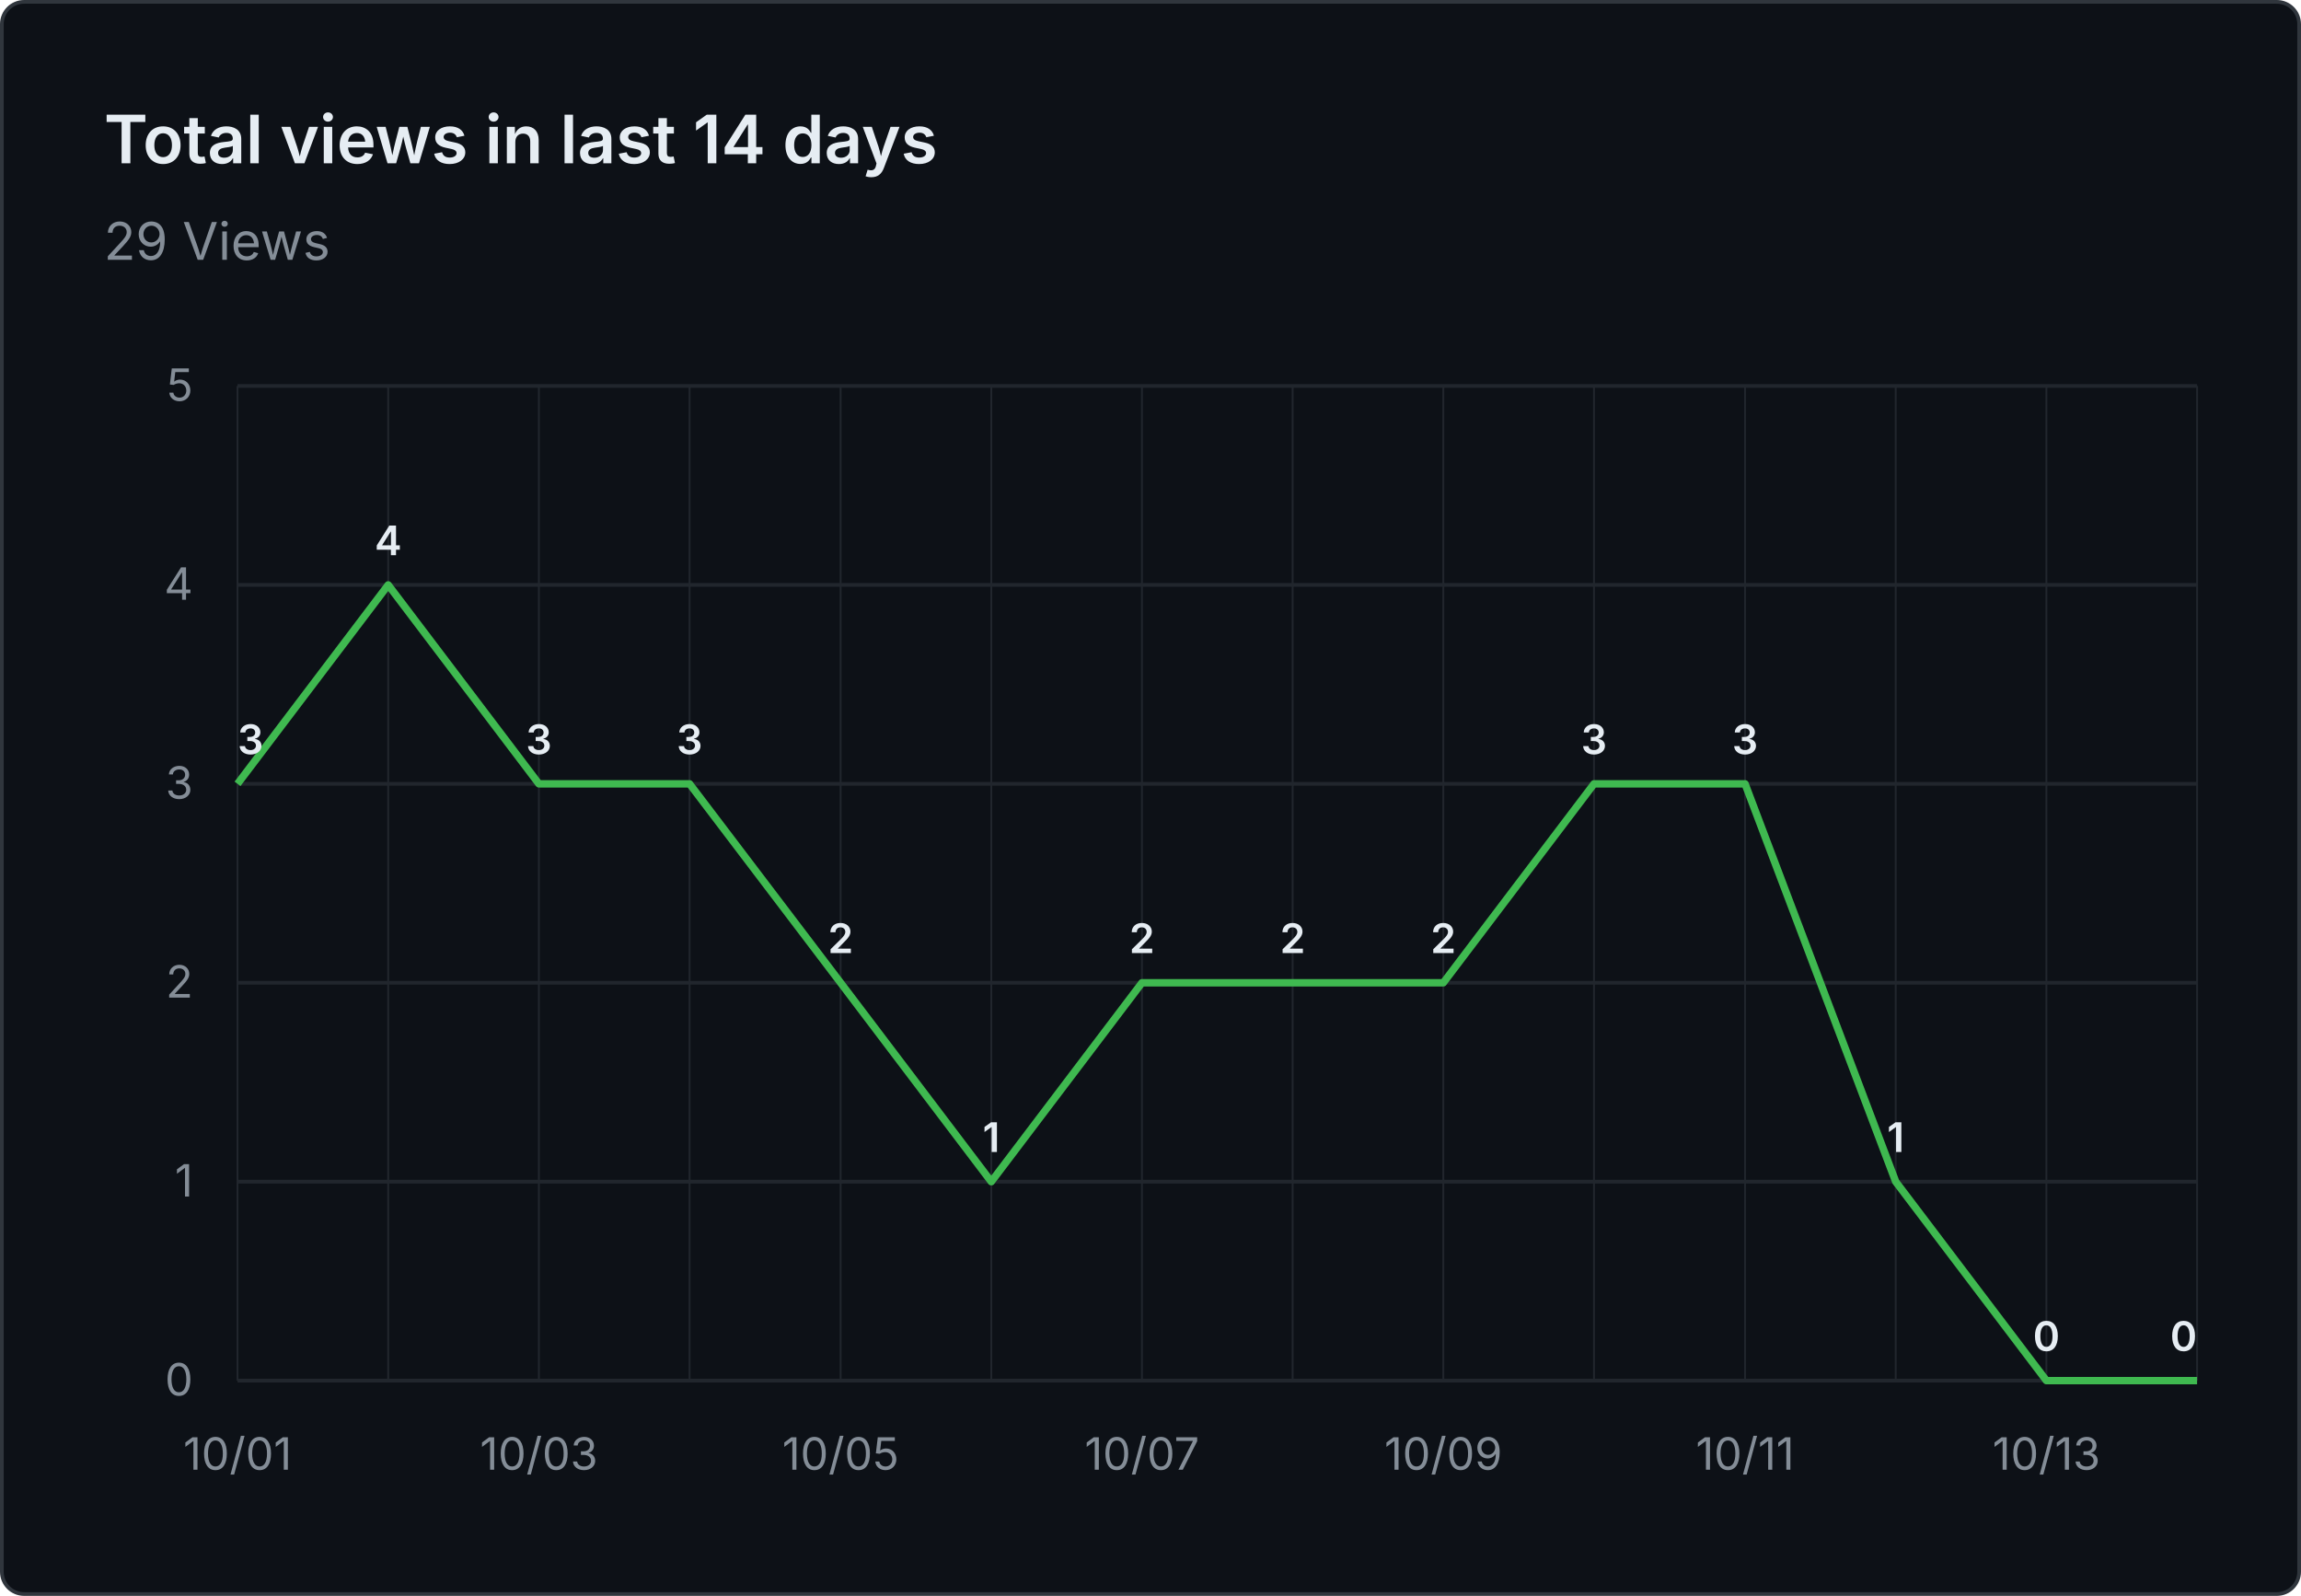
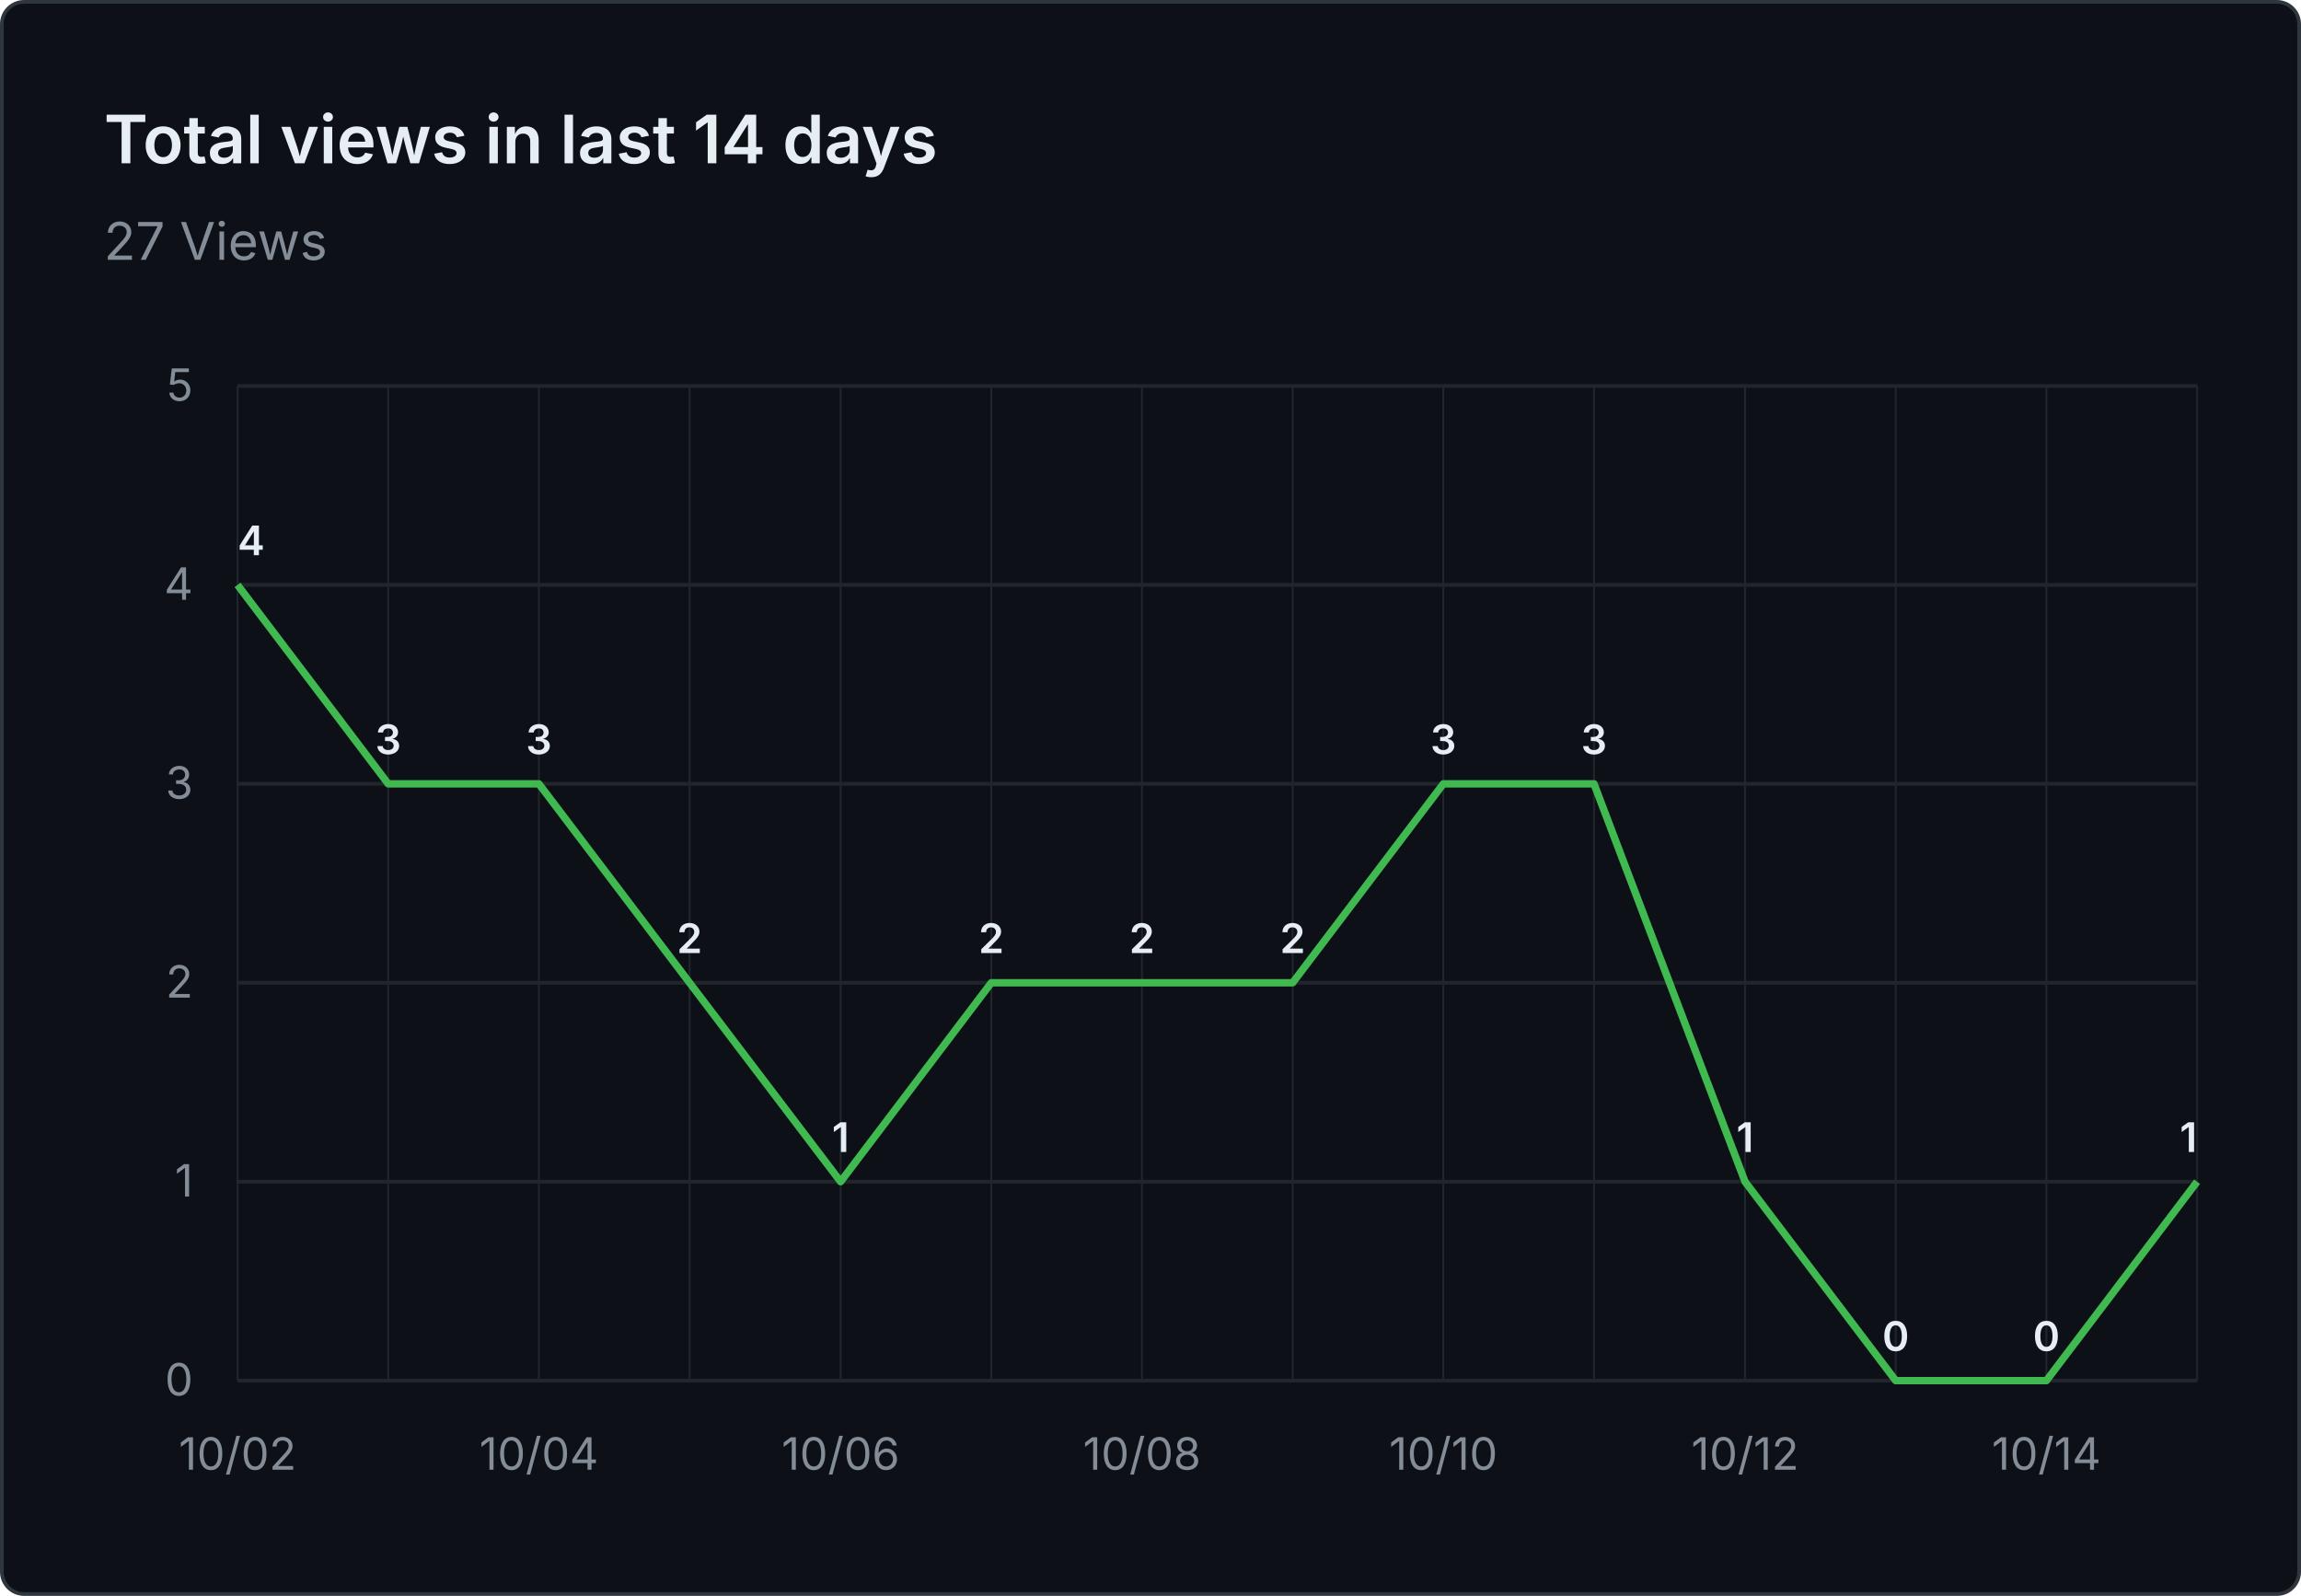
- <svg xmlns="http://www.w3.org/2000/svg" viewBox="0 0 620 430" width="620" height="430" role="img" aria-label="Total views in last 14 days: 29 Views">
+ <svg xmlns="http://www.w3.org/2000/svg" viewBox="0 0 620 430" width="620" height="430" role="img" aria-label="Total views in last 14 days: 27 Views">
  <rect x="0.5" y="0.5" width="619" height="429" fill="#0d1117" stroke="#30363d" rx="6" />
  <g font-family="system-ui, -apple-system, 'Segoe UI', sans-serif">
    <text x="28" y="44" fill="#e6edf3" font-size="18" font-weight="600">Total views in last 14 days</text>
-     <text x="28" y="70" fill="#848d97" font-size="14">29 Views</text>
+     <text x="28" y="70" fill="#848d97" font-size="14">27 Views</text>
    <line x1="64" y1="372.0" x2="592" y2="372.0" stroke="#21262d" stroke-width="1" />
    <text x="52" y="376.0" text-anchor="end" fill="#848d97" font-size="12">0</text>
    <line x1="64" y1="318.4" x2="592" y2="318.4" stroke="#21262d" stroke-width="1" />
    <text x="52" y="322.4" text-anchor="end" fill="#848d97" font-size="12">1</text>
    <line x1="64" y1="264.8" x2="592" y2="264.8" stroke="#21262d" stroke-width="1" />
    <text x="52" y="268.8" text-anchor="end" fill="#848d97" font-size="12">2</text>
    <line x1="64" y1="211.2" x2="592" y2="211.2" stroke="#21262d" stroke-width="1" />
    <text x="52" y="215.2" text-anchor="end" fill="#848d97" font-size="12">3</text>
    <line x1="64" y1="157.6" x2="592" y2="157.6" stroke="#21262d" stroke-width="1" />
    <text x="52" y="161.6" text-anchor="end" fill="#848d97" font-size="12">4</text>
    <line x1="64" y1="104.0" x2="592" y2="104.0" stroke="#21262d" stroke-width="1" />
    <text x="52" y="108.0" text-anchor="end" fill="#848d97" font-size="12">5</text>
    <line x1="64.0" y1="104" x2="64.0" y2="372" stroke="#21262d" stroke-width="0.5" />
    <line x1="104.6" y1="104" x2="104.6" y2="372" stroke="#21262d" stroke-width="0.5" />
    <line x1="145.2" y1="104" x2="145.2" y2="372" stroke="#21262d" stroke-width="0.5" />
    <line x1="185.8" y1="104" x2="185.8" y2="372" stroke="#21262d" stroke-width="0.5" />
    <line x1="226.5" y1="104" x2="226.5" y2="372" stroke="#21262d" stroke-width="0.5" />
    <line x1="267.1" y1="104" x2="267.1" y2="372" stroke="#21262d" stroke-width="0.5" />
    <line x1="307.7" y1="104" x2="307.7" y2="372" stroke="#21262d" stroke-width="0.5" />
    <line x1="348.3" y1="104" x2="348.3" y2="372" stroke="#21262d" stroke-width="0.5" />
    <line x1="388.9" y1="104" x2="388.9" y2="372" stroke="#21262d" stroke-width="0.5" />
    <line x1="429.5" y1="104" x2="429.5" y2="372" stroke="#21262d" stroke-width="0.5" />
    <line x1="470.2" y1="104" x2="470.2" y2="372" stroke="#21262d" stroke-width="0.5" />
    <line x1="510.8" y1="104" x2="510.8" y2="372" stroke="#21262d" stroke-width="0.5" />
    <line x1="551.4" y1="104" x2="551.4" y2="372" stroke="#21262d" stroke-width="0.5" />
    <line x1="592.0" y1="104" x2="592.0" y2="372" stroke="#21262d" stroke-width="0.5" />
-     <text x="64.0" y="396" text-anchor="middle" fill="#848d97" font-size="12">10/01</text>
-     <text x="145.2" y="396" text-anchor="middle" fill="#848d97" font-size="12">10/03</text>
-     <text x="226.5" y="396" text-anchor="middle" fill="#848d97" font-size="12">10/05</text>
-     <text x="307.7" y="396" text-anchor="middle" fill="#848d97" font-size="12">10/07</text>
-     <text x="388.9" y="396" text-anchor="middle" fill="#848d97" font-size="12">10/09</text>
-     <text x="470.2" y="396" text-anchor="middle" fill="#848d97" font-size="12">10/11</text>
-     <text x="551.4" y="396" text-anchor="middle" fill="#848d97" font-size="12">10/13</text>
-     <path d="M 64.0 211.2 L 104.6 157.6 L 145.2 211.2 L 185.8 211.2 L 226.5 264.8 L 267.1 318.4 L 307.7 264.8 L 348.3 264.8 L 388.9 264.8 L 429.5 211.2 L 470.2 211.2 L 510.8 318.4 L 551.4 372.0 L 592.0 372.0" fill="none" stroke="#3fb950" stroke-width="2" stroke-linejoin="round" />
-     <text x="64.0" y="203.2" text-anchor="start" fill="#e6edf3" font-size="11" font-weight="600">3</text>
-     <text x="104.6" y="149.6" text-anchor="middle" fill="#e6edf3" font-size="11" font-weight="600">4</text>
+     <text x="64.0" y="396" text-anchor="middle" fill="#848d97" font-size="12">10/02</text>
+     <text x="145.2" y="396" text-anchor="middle" fill="#848d97" font-size="12">10/04</text>
+     <text x="226.5" y="396" text-anchor="middle" fill="#848d97" font-size="12">10/06</text>
+     <text x="307.7" y="396" text-anchor="middle" fill="#848d97" font-size="12">10/08</text>
+     <text x="388.9" y="396" text-anchor="middle" fill="#848d97" font-size="12">10/10</text>
+     <text x="470.2" y="396" text-anchor="middle" fill="#848d97" font-size="12">10/12</text>
+     <text x="551.4" y="396" text-anchor="middle" fill="#848d97" font-size="12">10/14</text>
+     <path d="M 64.0 157.6 L 104.6 211.2 L 145.2 211.2 L 185.8 264.8 L 226.5 318.4 L 267.1 264.8 L 307.7 264.8 L 348.3 264.8 L 388.9 211.2 L 429.5 211.2 L 470.2 318.4 L 510.8 372.0 L 551.4 372.0 L 592.0 318.4" fill="none" stroke="#3fb950" stroke-width="2" stroke-linejoin="round" />
+     <text x="64.0" y="149.6" text-anchor="start" fill="#e6edf3" font-size="11" font-weight="600">4</text>
+     <text x="104.6" y="203.2" text-anchor="middle" fill="#e6edf3" font-size="11" font-weight="600">3</text>
    <text x="145.2" y="203.2" text-anchor="middle" fill="#e6edf3" font-size="11" font-weight="600">3</text>
-     <text x="185.8" y="203.2" text-anchor="middle" fill="#e6edf3" font-size="11" font-weight="600">3</text>
-     <text x="226.5" y="256.8" text-anchor="middle" fill="#e6edf3" font-size="11" font-weight="600">2</text>
-     <text x="267.1" y="310.4" text-anchor="middle" fill="#e6edf3" font-size="11" font-weight="600">1</text>
+     <text x="185.8" y="256.8" text-anchor="middle" fill="#e6edf3" font-size="11" font-weight="600">2</text>
+     <text x="226.5" y="310.4" text-anchor="middle" fill="#e6edf3" font-size="11" font-weight="600">1</text>
+     <text x="267.1" y="256.8" text-anchor="middle" fill="#e6edf3" font-size="11" font-weight="600">2</text>
    <text x="307.7" y="256.8" text-anchor="middle" fill="#e6edf3" font-size="11" font-weight="600">2</text>
    <text x="348.3" y="256.8" text-anchor="middle" fill="#e6edf3" font-size="11" font-weight="600">2</text>
-     <text x="388.9" y="256.8" text-anchor="middle" fill="#e6edf3" font-size="11" font-weight="600">2</text>
+     <text x="388.9" y="203.2" text-anchor="middle" fill="#e6edf3" font-size="11" font-weight="600">3</text>
    <text x="429.5" y="203.2" text-anchor="middle" fill="#e6edf3" font-size="11" font-weight="600">3</text>
-     <text x="470.2" y="203.2" text-anchor="middle" fill="#e6edf3" font-size="11" font-weight="600">3</text>
-     <text x="510.8" y="310.4" text-anchor="middle" fill="#e6edf3" font-size="11" font-weight="600">1</text>
+     <text x="470.2" y="310.4" text-anchor="middle" fill="#e6edf3" font-size="11" font-weight="600">1</text>
+     <text x="510.8" y="364.0" text-anchor="middle" fill="#e6edf3" font-size="11" font-weight="600">0</text>
    <text x="551.4" y="364.0" text-anchor="middle" fill="#e6edf3" font-size="11" font-weight="600">0</text>
-     <text x="592.0" y="364.0" text-anchor="end" fill="#e6edf3" font-size="11" font-weight="600">0</text>
+     <text x="592.0" y="310.4" text-anchor="end" fill="#e6edf3" font-size="11" font-weight="600">1</text>
  </g>
</svg>
